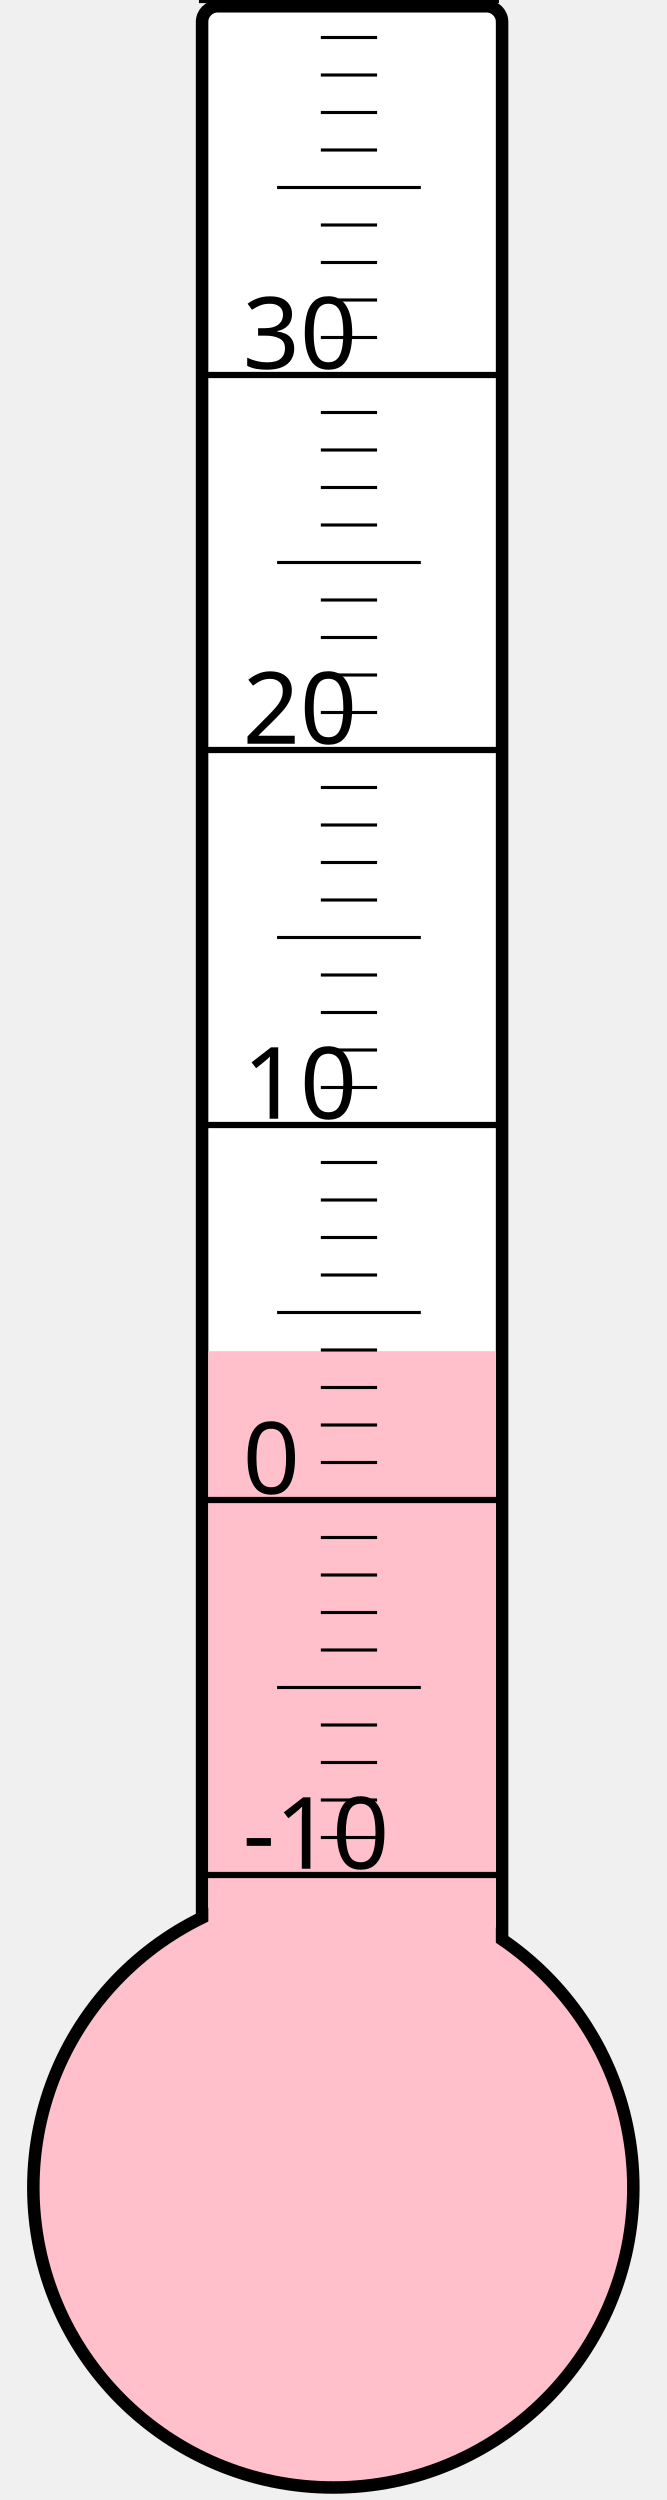
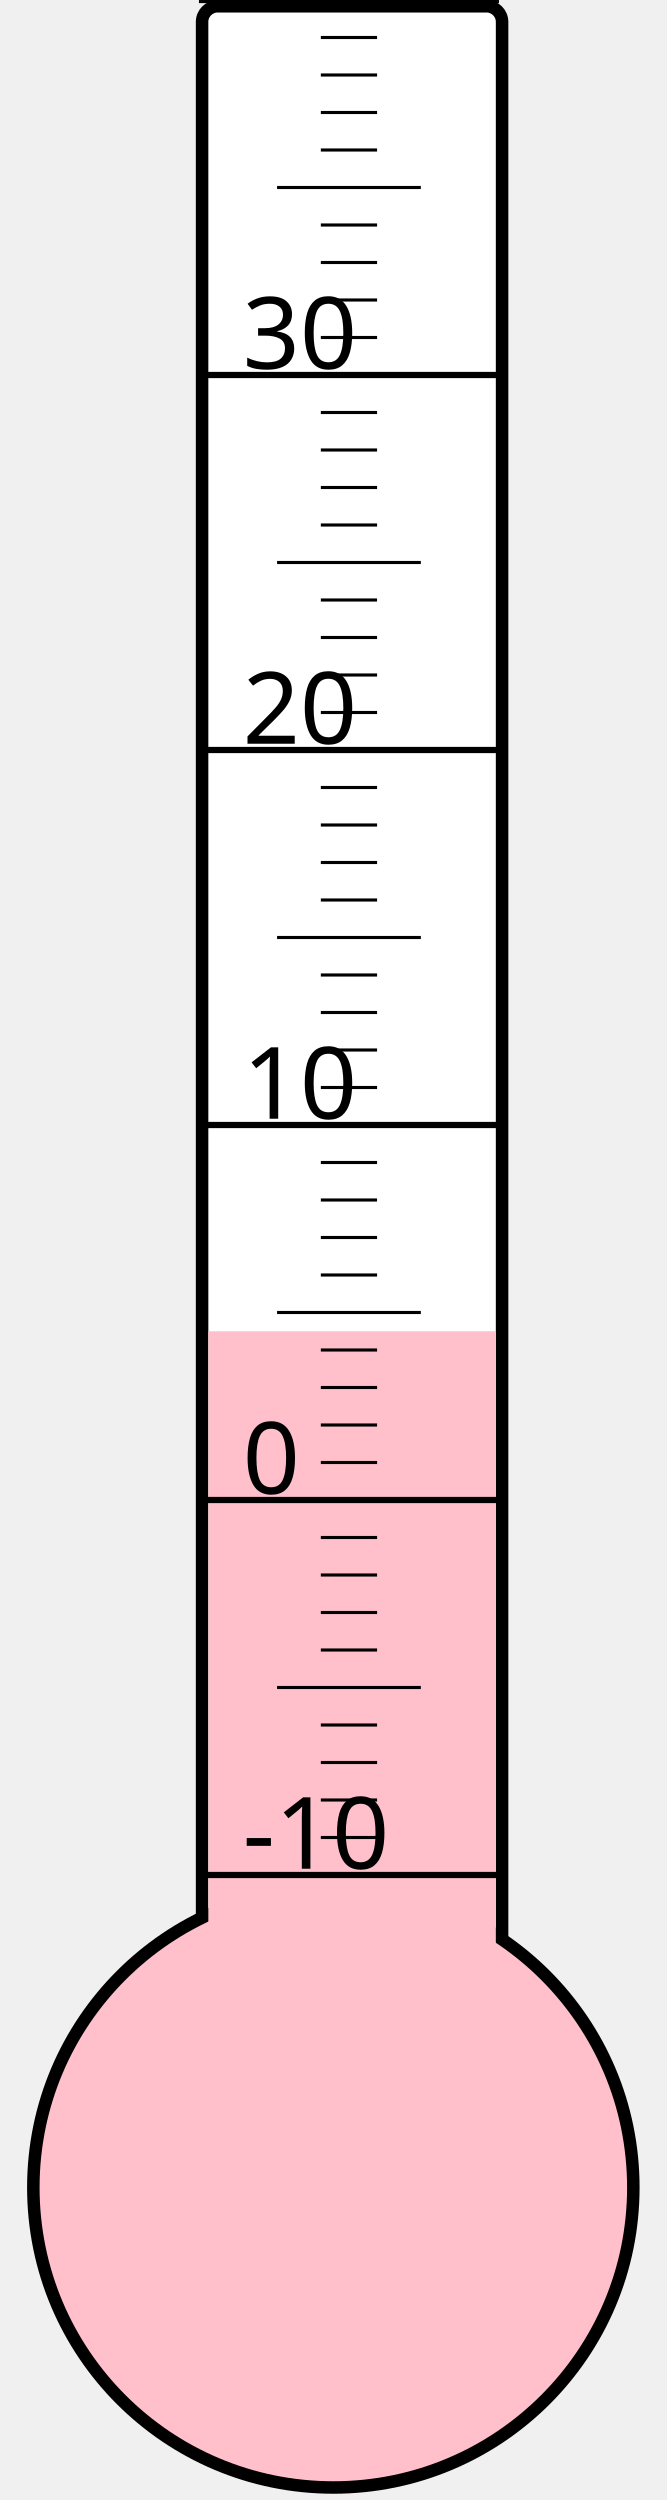
<svg xmlns="http://www.w3.org/2000/svg" width="40px" height="150px" viewBox="0 0 200 800">
  <rect width="200" height="800" x="0" y="0" style="fill: #ffffeb; fill-opacity: 0;" />
  <rect width="96" height="680" x="58" y="2" rx="5" ry="5" style="fill: white; fill-opacity: 1; stroke: black; stroke-width: 4;" />
  <circle cx="100" cy="700" r="96" style="fill: pink; stroke: black; stroke-width: 4;" />
-   <rect width="92" height="267.625" x="60" y="432.375" style="fill: pink; fill-opacity: 1; stroke-width: 0;" />
+   <rect width="92" height="274.0" x="60" y="426.0" style="fill: pink; fill-opacity: 1; stroke-width: 0;" />
  <text x="71" y="598" style="font-family: sans-serif; font-size: 24pt;">-10</text>
  <text x="71" y="478" style="font-family: sans-serif; font-size: 24pt;">0</text>
  <text x="71" y="358" style="font-family: sans-serif; font-size: 24pt;">10</text>
  <text x="71" y="238" style="font-family: sans-serif; font-size: 24pt;">20</text>
  <text x="71" y="118" style="font-family: sans-serif; font-size: 24pt;">30</text>
  <g style="stroke: black;">
    <line x1="57" y1="600" x2="153" y2="600" style="stroke-width: 2;" />
    <line x1="96" y1="588" x2="114" y2="588" style="stroke-width: 1;" />
    <line x1="96" y1="576" x2="114" y2="576" style="stroke-width: 1;" />
    <line x1="96" y1="564" x2="114" y2="564" style="stroke-width: 1;" />
    <line x1="96" y1="552" x2="114" y2="552" style="stroke-width: 1;" />
    <line x1="82" y1="540" x2="128" y2="540" style="stroke-width: 1;" />
    <line x1="96" y1="528" x2="114" y2="528" style="stroke-width: 1;" />
    <line x1="96" y1="516" x2="114" y2="516" style="stroke-width: 1;" />
    <line x1="96" y1="504" x2="114" y2="504" style="stroke-width: 1;" />
    <line x1="96" y1="492" x2="114" y2="492" style="stroke-width: 1;" />
    <line x1="57" y1="480" x2="153" y2="480" style="stroke-width: 2;" />
    <line x1="96" y1="468" x2="114" y2="468" style="stroke-width: 1;" />
    <line x1="96" y1="456" x2="114" y2="456" style="stroke-width: 1;" />
    <line x1="96" y1="444" x2="114" y2="444" style="stroke-width: 1;" />
    <line x1="96" y1="432" x2="114" y2="432" style="stroke-width: 1;" />
    <line x1="82" y1="420" x2="128" y2="420" style="stroke-width: 1;" />
    <line x1="96" y1="408" x2="114" y2="408" style="stroke-width: 1;" />
    <line x1="96" y1="396" x2="114" y2="396" style="stroke-width: 1;" />
    <line x1="96" y1="384" x2="114" y2="384" style="stroke-width: 1;" />
    <line x1="96" y1="372" x2="114" y2="372" style="stroke-width: 1;" />
    <line x1="57" y1="360" x2="153" y2="360" style="stroke-width: 2;" />
    <line x1="96" y1="348" x2="114" y2="348" style="stroke-width: 1;" />
    <line x1="96" y1="336" x2="114" y2="336" style="stroke-width: 1;" />
    <line x1="96" y1="324" x2="114" y2="324" style="stroke-width: 1;" />
    <line x1="96" y1="312" x2="114" y2="312" style="stroke-width: 1;" />
    <line x1="82" y1="300" x2="128" y2="300" style="stroke-width: 1;" />
    <line x1="96" y1="288" x2="114" y2="288" style="stroke-width: 1;" />
    <line x1="96" y1="276" x2="114" y2="276" style="stroke-width: 1;" />
    <line x1="96" y1="264" x2="114" y2="264" style="stroke-width: 1;" />
    <line x1="96" y1="252" x2="114" y2="252" style="stroke-width: 1;" />
    <line x1="57" y1="240" x2="153" y2="240" style="stroke-width: 2;" />
    <line x1="96" y1="228" x2="114" y2="228" style="stroke-width: 1;" />
    <line x1="96" y1="216" x2="114" y2="216" style="stroke-width: 1;" />
    <line x1="96" y1="204" x2="114" y2="204" style="stroke-width: 1;" />
    <line x1="96" y1="192" x2="114" y2="192" style="stroke-width: 1;" />
    <line x1="82" y1="180" x2="128" y2="180" style="stroke-width: 1;" />
    <line x1="96" y1="168" x2="114" y2="168" style="stroke-width: 1;" />
    <line x1="96" y1="156" x2="114" y2="156" style="stroke-width: 1;" />
    <line x1="96" y1="144" x2="114" y2="144" style="stroke-width: 1;" />
    <line x1="96" y1="132" x2="114" y2="132" style="stroke-width: 1;" />
    <line x1="57" y1="120" x2="153" y2="120" style="stroke-width: 2;" />
    <line x1="96" y1="108" x2="114" y2="108" style="stroke-width: 1;" />
    <line x1="96" y1="96" x2="114" y2="96" style="stroke-width: 1;" />
    <line x1="96" y1="84" x2="114" y2="84" style="stroke-width: 1;" />
    <line x1="96" y1="72" x2="114" y2="72" style="stroke-width: 1;" />
    <line x1="82" y1="60" x2="128" y2="60" style="stroke-width: 1;" />
    <line x1="96" y1="48" x2="114" y2="48" style="stroke-width: 1;" />
    <line x1="96" y1="36" x2="114" y2="36" style="stroke-width: 1;" />
    <line x1="96" y1="24" x2="114" y2="24" style="stroke-width: 1;" />
    <line x1="96" y1="12" x2="114" y2="12" style="stroke-width: 1;" />
    <line x1="57" y1="0" x2="153" y2="0" style="stroke-width: 2;" />
  </g>
</svg>
